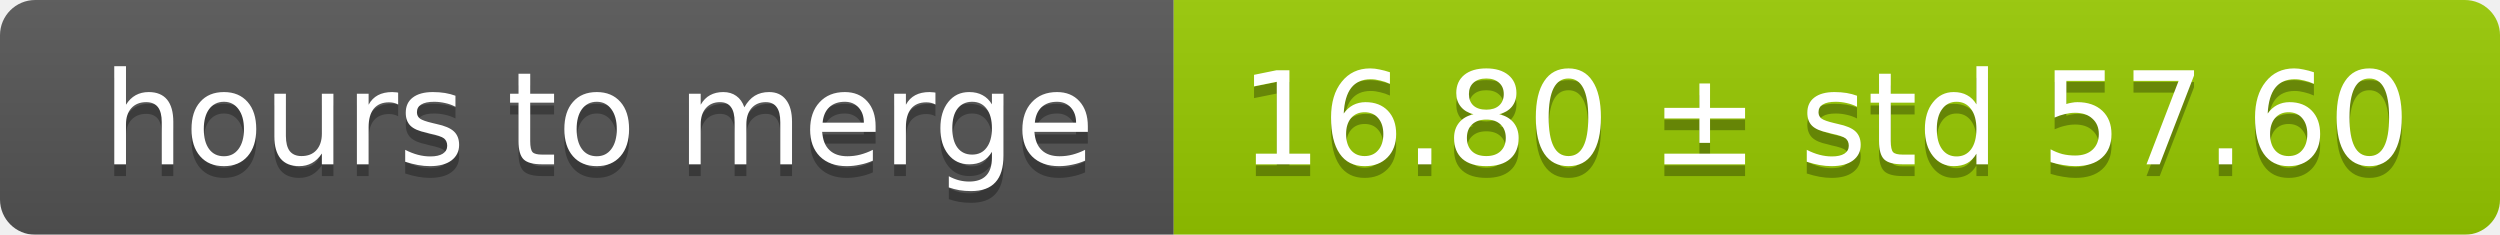
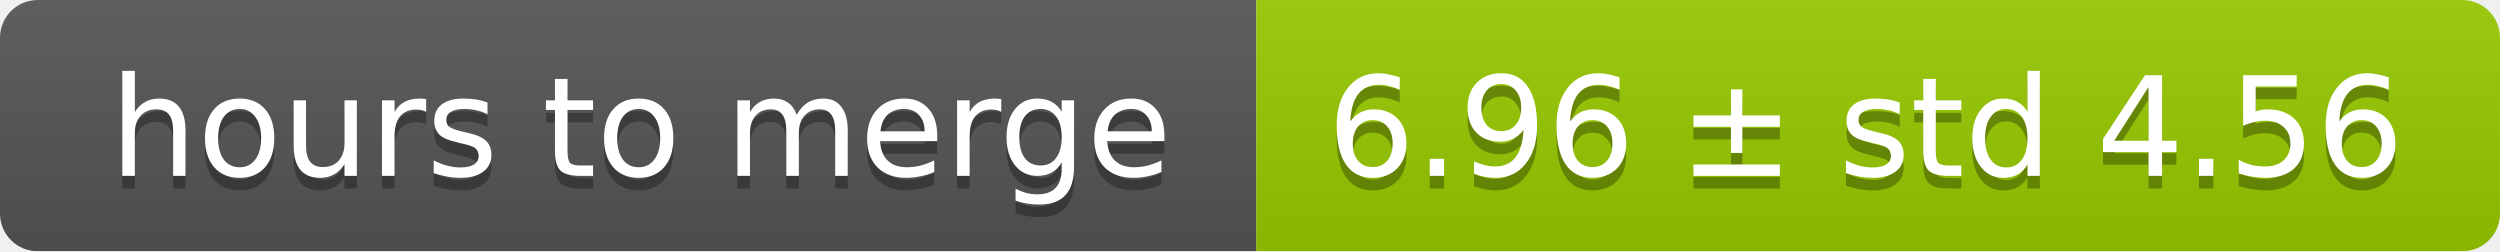
- <svg xmlns="http://www.w3.org/2000/svg" width="213" height="20">
+ <svg xmlns="http://www.w3.org/2000/svg" width="199" height="20">
  <linearGradient id="smooth" x2="0" y2="100%">
    <stop offset="0" stop-color="#bbb" stop-opacity=".1" />
    <stop offset="1" stop-opacity=".1" />
  </linearGradient>
  <mask id="round">
-     <rect width="213" height="20" rx="3" fill="#fff" />
+     <rect width="199" height="20" rx="3" fill="#fff" />
  </mask>
  <g mask="url(#round)">
    <rect width="100" height="20" fill="#555" />
-     <rect x="100" width="113" height="20" fill="#97ca00" />
-     <rect width="213" height="20" fill="url(#smooth)" />
+     <rect x="100" width="99" height="20" fill="#97ca00" />
+     <rect width="199" height="20" fill="url(#smooth)" />
  </g>
  <g fill="#fff" text-anchor="middle" font-family="DejaVu Sans,Verdana,Geneva,sans-serif" font-size="11">
    <text x="51" y="15" fill="#010101" fill-opacity=".3">hours to merge</text>
    <text x="51" y="14">hours to merge</text>
-     <text x="155.5" y="15" fill="#010101" fill-opacity=".3">16.80 ± std 57.60</text>
-     <text x="155.5" y="14">16.80 ± std 57.60</text>
+     <text x="148.5" y="15" fill="#010101" fill-opacity=".3">6.96 ± std 4.56</text>
+     <text x="148.5" y="14">6.96 ± std 4.56</text>
  </g>
</svg>
